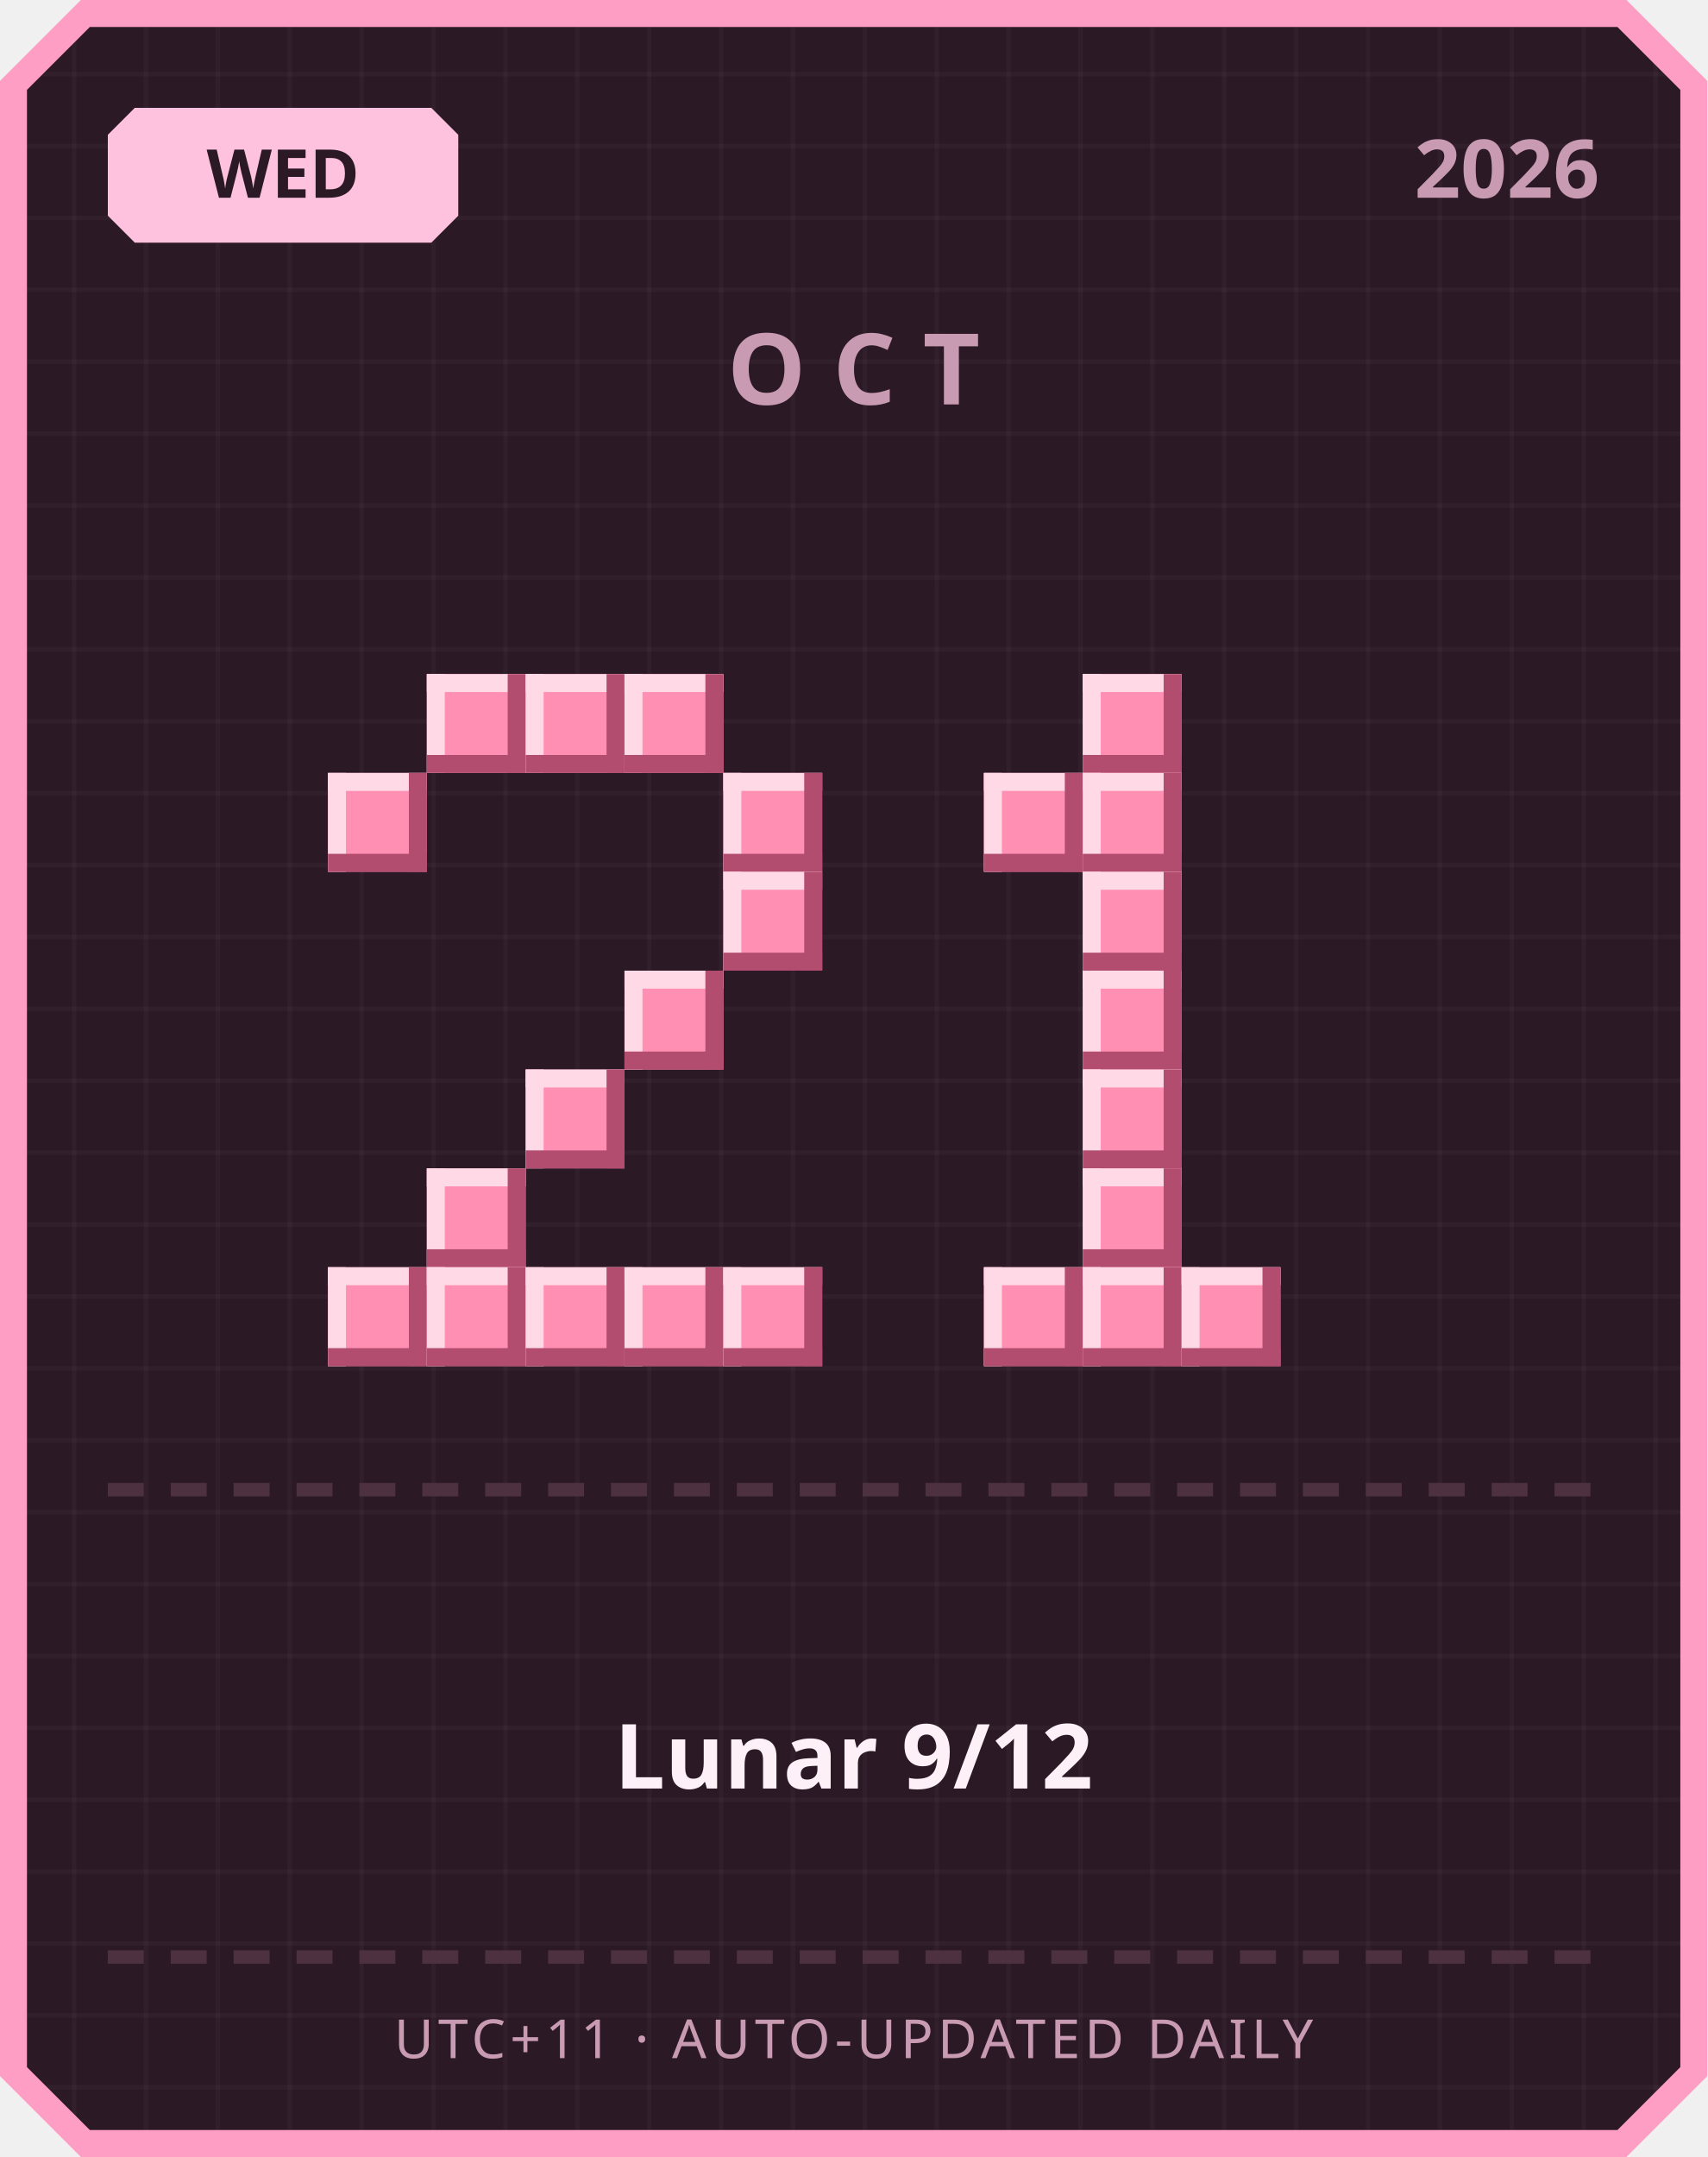
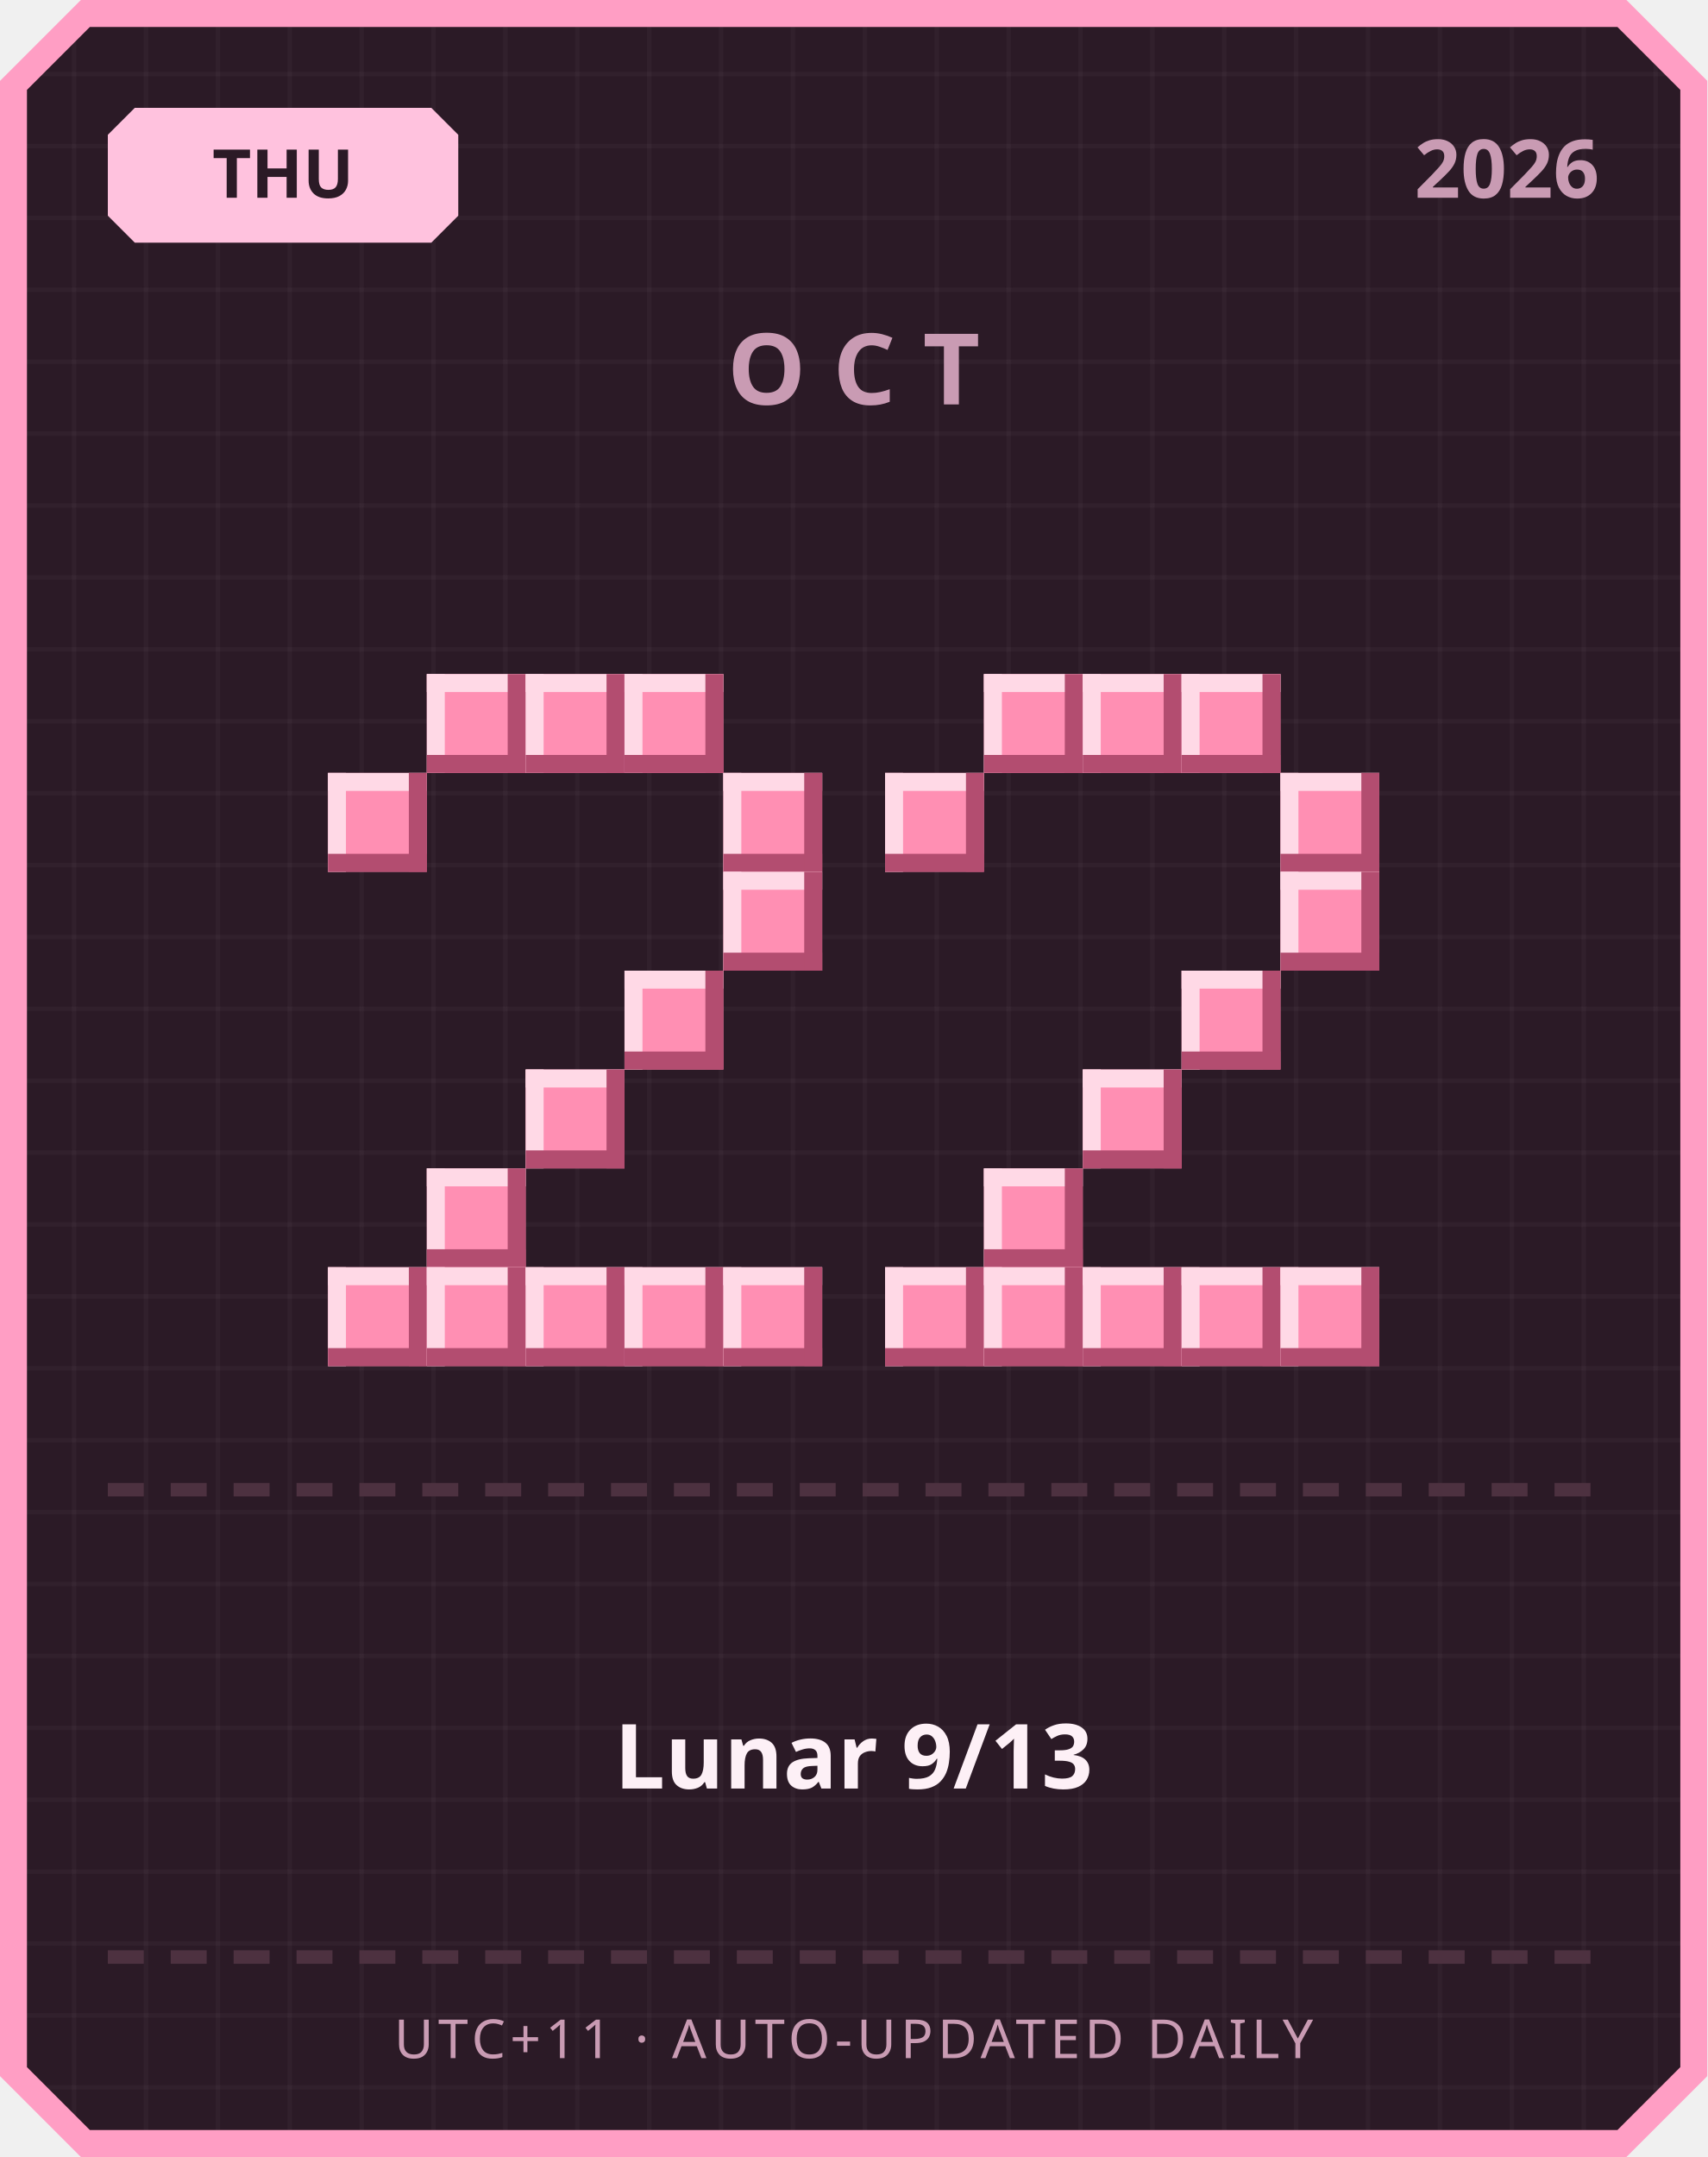
<svg xmlns="http://www.w3.org/2000/svg" width="380" height="480" viewBox="0 0 380 480">
  <defs>
    <pattern id="grid" width="16" height="16" patternUnits="userSpaceOnUse">
      <rect width="16" height="16" fill="#2b1a26" />
      <rect width="1" height="16" fill="#ffffff" opacity="0.03" />
      <rect width="16" height="1" fill="#ffffff" opacity="0.03" />
    </pattern>
  </defs>
  <path d="M 18,0 L 362,0 L 380,18 L 380,462 L 362,480 L 18,480 L 0,462 L 0,18 Z" fill="#ff9ec4" />
  <path d="M 20,6 L 360,6 L 374,20 L 374,460 L 360,474 L 20,474 L 6,460 L 6,20 Z" fill="url(#grid)" />
  <path d="M 30,24 L 96,24 L 102,30 L 102,48 L 96,54 L 30,54 L 24,48 L 24,30 Z" fill="#ffc2de" />
-   <text x="63" y="44" text-anchor="middle" font-family="'Segoe UI', sans-serif" font-size="15" font-weight="700" fill="#2b1a26">WED</text>
+   <text x="63" y="44" text-anchor="middle" font-family="'Segoe UI', sans-serif" font-size="15" font-weight="700" fill="#2b1a26">THU</text>
  <text x="356" y="44" text-anchor="end" font-family="'Segoe UI', sans-serif" font-size="18" font-weight="700" fill="#c99bb3">2026</text>
  <text x="190" y="90" text-anchor="middle" font-family="'Segoe UI', sans-serif" font-size="22" font-weight="700" letter-spacing="6" fill="#c99bb3">OCT</text>
  <rect x="95" y="150" width="22" height="22" fill="#ff8fb3" />
  <rect x="95" y="150" width="22" height="4" fill="#ffd9e6" />
  <rect x="95" y="150" width="4" height="22" fill="#ffd9e6" />
  <rect x="95" y="168" width="22" height="4" fill="#b34d70" />
  <rect x="113" y="150" width="4" height="22" fill="#b34d70" />
  <rect x="117" y="150" width="22" height="22" fill="#ff8fb3" />
  <rect x="117" y="150" width="22" height="4" fill="#ffd9e6" />
  <rect x="117" y="150" width="4" height="22" fill="#ffd9e6" />
  <rect x="117" y="168" width="22" height="4" fill="#b34d70" />
  <rect x="135" y="150" width="4" height="22" fill="#b34d70" />
  <rect x="139" y="150" width="22" height="22" fill="#ff8fb3" />
  <rect x="139" y="150" width="22" height="4" fill="#ffd9e6" />
  <rect x="139" y="150" width="4" height="22" fill="#ffd9e6" />
  <rect x="139" y="168" width="22" height="4" fill="#b34d70" />
  <rect x="157" y="150" width="4" height="22" fill="#b34d70" />
  <rect x="73" y="172" width="22" height="22" fill="#ff8fb3" />
  <rect x="73" y="172" width="22" height="4" fill="#ffd9e6" />
  <rect x="73" y="172" width="4" height="22" fill="#ffd9e6" />
  <rect x="73" y="190" width="22" height="4" fill="#b34d70" />
  <rect x="91" y="172" width="4" height="22" fill="#b34d70" />
  <rect x="161" y="172" width="22" height="22" fill="#ff8fb3" />
  <rect x="161" y="172" width="22" height="4" fill="#ffd9e6" />
  <rect x="161" y="172" width="4" height="22" fill="#ffd9e6" />
  <rect x="161" y="190" width="22" height="4" fill="#b34d70" />
  <rect x="179" y="172" width="4" height="22" fill="#b34d70" />
  <rect x="161" y="194" width="22" height="22" fill="#ff8fb3" />
  <rect x="161" y="194" width="22" height="4" fill="#ffd9e6" />
  <rect x="161" y="194" width="4" height="22" fill="#ffd9e6" />
  <rect x="161" y="212" width="22" height="4" fill="#b34d70" />
  <rect x="179" y="194" width="4" height="22" fill="#b34d70" />
  <rect x="139" y="216" width="22" height="22" fill="#ff8fb3" />
  <rect x="139" y="216" width="22" height="4" fill="#ffd9e6" />
  <rect x="139" y="216" width="4" height="22" fill="#ffd9e6" />
  <rect x="139" y="234" width="22" height="4" fill="#b34d70" />
  <rect x="157" y="216" width="4" height="22" fill="#b34d70" />
  <rect x="117" y="238" width="22" height="22" fill="#ff8fb3" />
  <rect x="117" y="238" width="22" height="4" fill="#ffd9e6" />
  <rect x="117" y="238" width="4" height="22" fill="#ffd9e6" />
  <rect x="117" y="256" width="22" height="4" fill="#b34d70" />
  <rect x="135" y="238" width="4" height="22" fill="#b34d70" />
  <rect x="95" y="260" width="22" height="22" fill="#ff8fb3" />
  <rect x="95" y="260" width="22" height="4" fill="#ffd9e6" />
  <rect x="95" y="260" width="4" height="22" fill="#ffd9e6" />
  <rect x="95" y="278" width="22" height="4" fill="#b34d70" />
  <rect x="113" y="260" width="4" height="22" fill="#b34d70" />
  <rect x="73" y="282" width="22" height="22" fill="#ff8fb3" />
  <rect x="73" y="282" width="22" height="4" fill="#ffd9e6" />
  <rect x="73" y="282" width="4" height="22" fill="#ffd9e6" />
  <rect x="73" y="300" width="22" height="4" fill="#b34d70" />
  <rect x="91" y="282" width="4" height="22" fill="#b34d70" />
  <rect x="95" y="282" width="22" height="22" fill="#ff8fb3" />
  <rect x="95" y="282" width="22" height="4" fill="#ffd9e6" />
  <rect x="95" y="282" width="4" height="22" fill="#ffd9e6" />
  <rect x="95" y="300" width="22" height="4" fill="#b34d70" />
  <rect x="113" y="282" width="4" height="22" fill="#b34d70" />
  <rect x="117" y="282" width="22" height="22" fill="#ff8fb3" />
  <rect x="117" y="282" width="22" height="4" fill="#ffd9e6" />
  <rect x="117" y="282" width="4" height="22" fill="#ffd9e6" />
  <rect x="117" y="300" width="22" height="4" fill="#b34d70" />
  <rect x="135" y="282" width="4" height="22" fill="#b34d70" />
  <rect x="139" y="282" width="22" height="22" fill="#ff8fb3" />
  <rect x="139" y="282" width="22" height="4" fill="#ffd9e6" />
  <rect x="139" y="282" width="4" height="22" fill="#ffd9e6" />
  <rect x="139" y="300" width="22" height="4" fill="#b34d70" />
  <rect x="157" y="282" width="4" height="22" fill="#b34d70" />
  <rect x="161" y="282" width="22" height="22" fill="#ff8fb3" />
  <rect x="161" y="282" width="22" height="4" fill="#ffd9e6" />
  <rect x="161" y="282" width="4" height="22" fill="#ffd9e6" />
  <rect x="161" y="300" width="22" height="4" fill="#b34d70" />
  <rect x="179" y="282" width="4" height="22" fill="#b34d70" />
+   <rect x="219" y="150" width="22" height="22" fill="#ff8fb3" />
+   <rect x="219" y="150" width="22" height="4" fill="#ffd9e6" />
+   <rect x="219" y="150" width="4" height="22" fill="#ffd9e6" />
+   <rect x="219" y="168" width="22" height="4" fill="#b34d70" />
+   <rect x="237" y="150" width="4" height="22" fill="#b34d70" />
  <rect x="241" y="150" width="22" height="22" fill="#ff8fb3" />
  <rect x="241" y="150" width="22" height="4" fill="#ffd9e6" />
  <rect x="241" y="150" width="4" height="22" fill="#ffd9e6" />
  <rect x="241" y="168" width="22" height="4" fill="#b34d70" />
  <rect x="259" y="150" width="4" height="22" fill="#b34d70" />
-   <rect x="219" y="172" width="22" height="22" fill="#ff8fb3" />
-   <rect x="219" y="172" width="22" height="4" fill="#ffd9e6" />
-   <rect x="219" y="172" width="4" height="22" fill="#ffd9e6" />
-   <rect x="219" y="190" width="22" height="4" fill="#b34d70" />
-   <rect x="237" y="172" width="4" height="22" fill="#b34d70" />
-   <rect x="241" y="172" width="22" height="22" fill="#ff8fb3" />
-   <rect x="241" y="172" width="22" height="4" fill="#ffd9e6" />
-   <rect x="241" y="172" width="4" height="22" fill="#ffd9e6" />
-   <rect x="241" y="190" width="22" height="4" fill="#b34d70" />
-   <rect x="259" y="172" width="4" height="22" fill="#b34d70" />
-   <rect x="241" y="194" width="22" height="22" fill="#ff8fb3" />
-   <rect x="241" y="194" width="22" height="4" fill="#ffd9e6" />
-   <rect x="241" y="194" width="4" height="22" fill="#ffd9e6" />
-   <rect x="241" y="212" width="22" height="4" fill="#b34d70" />
-   <rect x="259" y="194" width="4" height="22" fill="#b34d70" />
-   <rect x="241" y="216" width="22" height="22" fill="#ff8fb3" />
-   <rect x="241" y="216" width="22" height="4" fill="#ffd9e6" />
-   <rect x="241" y="216" width="4" height="22" fill="#ffd9e6" />
-   <rect x="241" y="234" width="22" height="4" fill="#b34d70" />
-   <rect x="259" y="216" width="4" height="22" fill="#b34d70" />
+   <rect x="263" y="150" width="22" height="22" fill="#ff8fb3" />
+   <rect x="263" y="150" width="22" height="4" fill="#ffd9e6" />
+   <rect x="263" y="150" width="4" height="22" fill="#ffd9e6" />
+   <rect x="263" y="168" width="22" height="4" fill="#b34d70" />
+   <rect x="281" y="150" width="4" height="22" fill="#b34d70" />
+   <rect x="197" y="172" width="22" height="22" fill="#ff8fb3" />
+   <rect x="197" y="172" width="22" height="4" fill="#ffd9e6" />
+   <rect x="197" y="172" width="4" height="22" fill="#ffd9e6" />
+   <rect x="197" y="190" width="22" height="4" fill="#b34d70" />
+   <rect x="215" y="172" width="4" height="22" fill="#b34d70" />
+   <rect x="285" y="172" width="22" height="22" fill="#ff8fb3" />
+   <rect x="285" y="172" width="22" height="4" fill="#ffd9e6" />
+   <rect x="285" y="172" width="4" height="22" fill="#ffd9e6" />
+   <rect x="285" y="190" width="22" height="4" fill="#b34d70" />
+   <rect x="303" y="172" width="4" height="22" fill="#b34d70" />
+   <rect x="285" y="194" width="22" height="22" fill="#ff8fb3" />
+   <rect x="285" y="194" width="22" height="4" fill="#ffd9e6" />
+   <rect x="285" y="194" width="4" height="22" fill="#ffd9e6" />
+   <rect x="285" y="212" width="22" height="4" fill="#b34d70" />
+   <rect x="303" y="194" width="4" height="22" fill="#b34d70" />
+   <rect x="263" y="216" width="22" height="22" fill="#ff8fb3" />
+   <rect x="263" y="216" width="22" height="4" fill="#ffd9e6" />
+   <rect x="263" y="216" width="4" height="22" fill="#ffd9e6" />
+   <rect x="263" y="234" width="22" height="4" fill="#b34d70" />
+   <rect x="281" y="216" width="4" height="22" fill="#b34d70" />
  <rect x="241" y="238" width="22" height="22" fill="#ff8fb3" />
  <rect x="241" y="238" width="22" height="4" fill="#ffd9e6" />
  <rect x="241" y="238" width="4" height="22" fill="#ffd9e6" />
  <rect x="241" y="256" width="22" height="4" fill="#b34d70" />
  <rect x="259" y="238" width="4" height="22" fill="#b34d70" />
-   <rect x="241" y="260" width="22" height="22" fill="#ff8fb3" />
-   <rect x="241" y="260" width="22" height="4" fill="#ffd9e6" />
-   <rect x="241" y="260" width="4" height="22" fill="#ffd9e6" />
-   <rect x="241" y="278" width="22" height="4" fill="#b34d70" />
-   <rect x="259" y="260" width="4" height="22" fill="#b34d70" />
+   <rect x="219" y="260" width="22" height="22" fill="#ff8fb3" />
+   <rect x="219" y="260" width="22" height="4" fill="#ffd9e6" />
+   <rect x="219" y="260" width="4" height="22" fill="#ffd9e6" />
+   <rect x="219" y="278" width="22" height="4" fill="#b34d70" />
+   <rect x="237" y="260" width="4" height="22" fill="#b34d70" />
+   <rect x="197" y="282" width="22" height="22" fill="#ff8fb3" />
+   <rect x="197" y="282" width="22" height="4" fill="#ffd9e6" />
+   <rect x="197" y="282" width="4" height="22" fill="#ffd9e6" />
+   <rect x="197" y="300" width="22" height="4" fill="#b34d70" />
+   <rect x="215" y="282" width="4" height="22" fill="#b34d70" />
  <rect x="219" y="282" width="22" height="22" fill="#ff8fb3" />
  <rect x="219" y="282" width="22" height="4" fill="#ffd9e6" />
  <rect x="219" y="282" width="4" height="22" fill="#ffd9e6" />
  <rect x="219" y="300" width="22" height="4" fill="#b34d70" />
  <rect x="237" y="282" width="4" height="22" fill="#b34d70" />
  <rect x="241" y="282" width="22" height="22" fill="#ff8fb3" />
  <rect x="241" y="282" width="22" height="4" fill="#ffd9e6" />
  <rect x="241" y="282" width="4" height="22" fill="#ffd9e6" />
  <rect x="241" y="300" width="22" height="4" fill="#b34d70" />
  <rect x="259" y="282" width="4" height="22" fill="#b34d70" />
  <rect x="263" y="282" width="22" height="22" fill="#ff8fb3" />
  <rect x="263" y="282" width="22" height="4" fill="#ffd9e6" />
  <rect x="263" y="282" width="4" height="22" fill="#ffd9e6" />
  <rect x="263" y="300" width="22" height="4" fill="#b34d70" />
  <rect x="281" y="282" width="4" height="22" fill="#b34d70" />
+   <rect x="285" y="282" width="22" height="22" fill="#ff8fb3" />
+   <rect x="285" y="282" width="22" height="4" fill="#ffd9e6" />
+   <rect x="285" y="282" width="4" height="22" fill="#ffd9e6" />
+   <rect x="285" y="300" width="22" height="4" fill="#b34d70" />
+   <rect x="303" y="282" width="4" height="22" fill="#b34d70" />
  <rect x="24" y="330" width="8" height="3" fill="#4d3140" />
  <rect x="38" y="330" width="8" height="3" fill="#4d3140" />
  <rect x="52" y="330" width="8" height="3" fill="#4d3140" />
  <rect x="66" y="330" width="8" height="3" fill="#4d3140" />
  <rect x="80" y="330" width="8" height="3" fill="#4d3140" />
  <rect x="94" y="330" width="8" height="3" fill="#4d3140" />
  <rect x="108" y="330" width="8" height="3" fill="#4d3140" />
  <rect x="122" y="330" width="8" height="3" fill="#4d3140" />
  <rect x="136" y="330" width="8" height="3" fill="#4d3140" />
  <rect x="150" y="330" width="8" height="3" fill="#4d3140" />
  <rect x="164" y="330" width="8" height="3" fill="#4d3140" />
  <rect x="178" y="330" width="8" height="3" fill="#4d3140" />
  <rect x="192" y="330" width="8" height="3" fill="#4d3140" />
  <rect x="206" y="330" width="8" height="3" fill="#4d3140" />
  <rect x="220" y="330" width="8" height="3" fill="#4d3140" />
  <rect x="234" y="330" width="8" height="3" fill="#4d3140" />
  <rect x="248" y="330" width="8" height="3" fill="#4d3140" />
  <rect x="262" y="330" width="8" height="3" fill="#4d3140" />
  <rect x="276" y="330" width="8" height="3" fill="#4d3140" />
  <rect x="290" y="330" width="8" height="3" fill="#4d3140" />
  <rect x="304" y="330" width="8" height="3" fill="#4d3140" />
  <rect x="318" y="330" width="8" height="3" fill="#4d3140" />
  <rect x="332" y="330" width="8" height="3" fill="#4d3140" />
  <rect x="346" y="330" width="8" height="3" fill="#4d3140" />
-   <text x="190" y="398" text-anchor="middle" font-family="'Segoe UI', 'Microsoft JhengHei', sans-serif" font-size="20" font-weight="700" fill="#fdf0f6">Lunar 9/12</text>
+   <text x="190" y="398" text-anchor="middle" font-family="'Segoe UI', 'Microsoft JhengHei', sans-serif" font-size="20" font-weight="700" fill="#fdf0f6">Lunar 9/13</text>
  <rect x="24" y="434" width="8" height="3" fill="#4d3140" />
  <rect x="38" y="434" width="8" height="3" fill="#4d3140" />
  <rect x="52" y="434" width="8" height="3" fill="#4d3140" />
  <rect x="66" y="434" width="8" height="3" fill="#4d3140" />
  <rect x="80" y="434" width="8" height="3" fill="#4d3140" />
  <rect x="94" y="434" width="8" height="3" fill="#4d3140" />
  <rect x="108" y="434" width="8" height="3" fill="#4d3140" />
  <rect x="122" y="434" width="8" height="3" fill="#4d3140" />
  <rect x="136" y="434" width="8" height="3" fill="#4d3140" />
  <rect x="150" y="434" width="8" height="3" fill="#4d3140" />
  <rect x="164" y="434" width="8" height="3" fill="#4d3140" />
  <rect x="178" y="434" width="8" height="3" fill="#4d3140" />
  <rect x="192" y="434" width="8" height="3" fill="#4d3140" />
  <rect x="206" y="434" width="8" height="3" fill="#4d3140" />
  <rect x="220" y="434" width="8" height="3" fill="#4d3140" />
  <rect x="234" y="434" width="8" height="3" fill="#4d3140" />
  <rect x="248" y="434" width="8" height="3" fill="#4d3140" />
  <rect x="262" y="434" width="8" height="3" fill="#4d3140" />
  <rect x="276" y="434" width="8" height="3" fill="#4d3140" />
  <rect x="290" y="434" width="8" height="3" fill="#4d3140" />
  <rect x="304" y="434" width="8" height="3" fill="#4d3140" />
  <rect x="318" y="434" width="8" height="3" fill="#4d3140" />
  <rect x="332" y="434" width="8" height="3" fill="#4d3140" />
  <rect x="346" y="434" width="8" height="3" fill="#4d3140" />
  <text x="190" y="458" text-anchor="middle" font-family="'Segoe UI', sans-serif" font-size="12" letter-spacing="1" fill="#c99bb3">UTC+11 · AUTO-UPDATED DAILY</text>
</svg>
